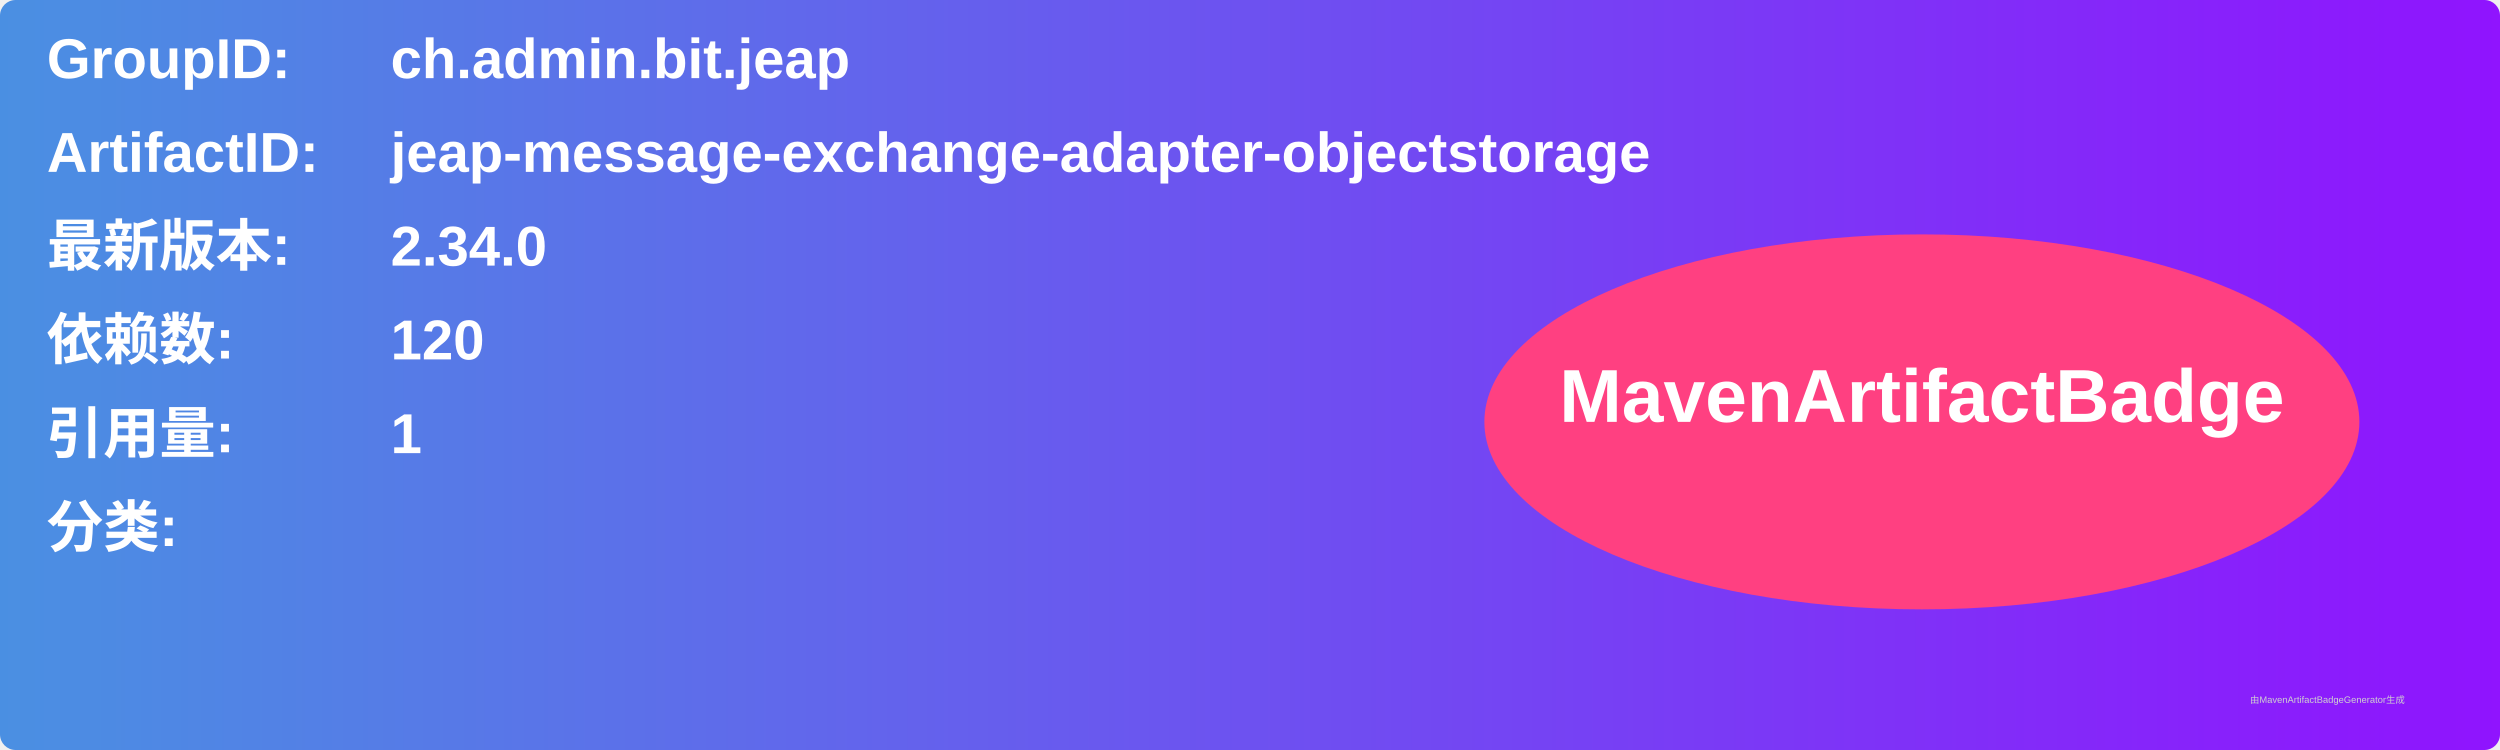
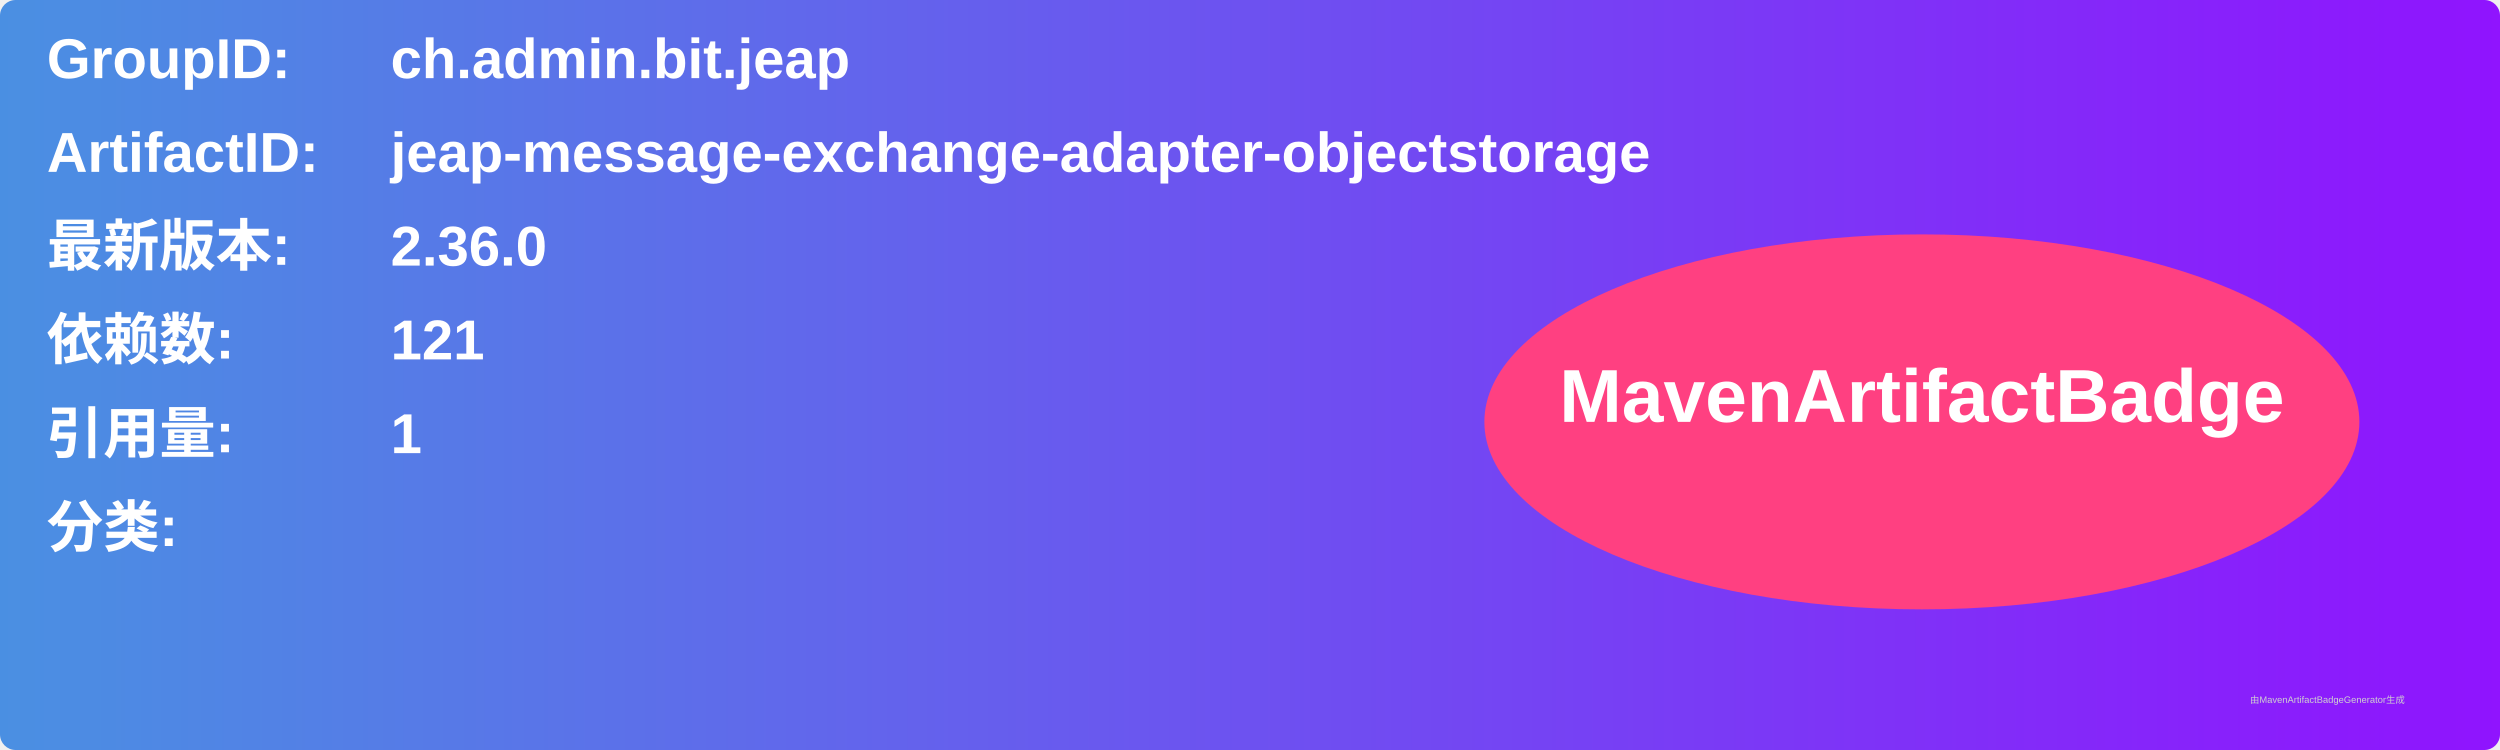
<svg xmlns="http://www.w3.org/2000/svg" width="800" height="240" viewBox="0 0 800 240">
  <linearGradient id="grad" x1="0%" y1="0%" x2="100%" y2="0%">
    <stop offset="0%" stop-color="#4a90e2" />
    <stop offset="100%" stop-color="#9013fe" />
  </linearGradient>
  <rect width="100%" height="100%" rx="5" ry="5" fill="url(#grad)" />
  <g transform="translate(15, 15)">
    <text x="0" y="10" font-family="Arial" font-size="18" fill="white" font-weight="bold" width="260">GroupID:</text>
    <text x="110" y="10" font-family="Arial" font-size="18" fill="white" font-weight="bold" width="460">ch.admin.bit.jeap</text>
    <text x="0" y="40" font-family="Arial" font-size="18" fill="white" font-weight="bold" width="260">ArtifactID:</text>
    <text x="110" y="40" font-family="Arial" font-size="18" fill="white" font-weight="bold" width="460">jeap-message-exchange-adapter-objectstorage</text>
    <text x="0" y="70" font-family="Arial" font-size="18" fill="white" font-weight="bold">最新版本:</text>
    <text x="110" y="70" font-family="Arial" font-size="18" fill="white" font-weight="bold">
-       <tspan font-weight="bold">2.34.0</tspan>
+       <tspan font-weight="bold">2.36.0</tspan>
    </text>
    <text x="0" y="100" font-family="Arial" font-size="18" fill="white" font-weight="bold">依赖数: </text>
    <text x="110" y="100" font-family="Arial" font-size="18" fill="white">
-       <tspan font-weight="bold">120</tspan>
+       <tspan font-weight="bold">121</tspan>
    </text>
    <text x="0" y="130" font-family="Arial" font-size="18" fill="white" font-weight="bold">引用量: </text>
    <text x="110" y="130" font-family="Arial" font-size="18" fill="white">
      <tspan font-weight="bold">1</tspan>
    </text>
    <text x="0" y="160" font-family="Arial" font-size="18" fill="white" font-weight="bold">分类:</text>
    <text x="10" y="190" font-family="Arial" font-size="10" fill="white">
      <tspan font-weight="bold" />
    </text>
    <ellipse cx="600" cy="120" rx="140" ry="60" fill="#ff4081" />
    <text x="600" y="120" text-anchor="middle" font-family="Arial" font-size="24" fill="white" font-weight="bold">MavenArtifactBadge</text>
  </g>
  <text x="720" y="225" font-family="Arial" font-size="3" fill="#d0d0d0">由MavenArtifactBadgeGenerator生成</text>
</svg>
